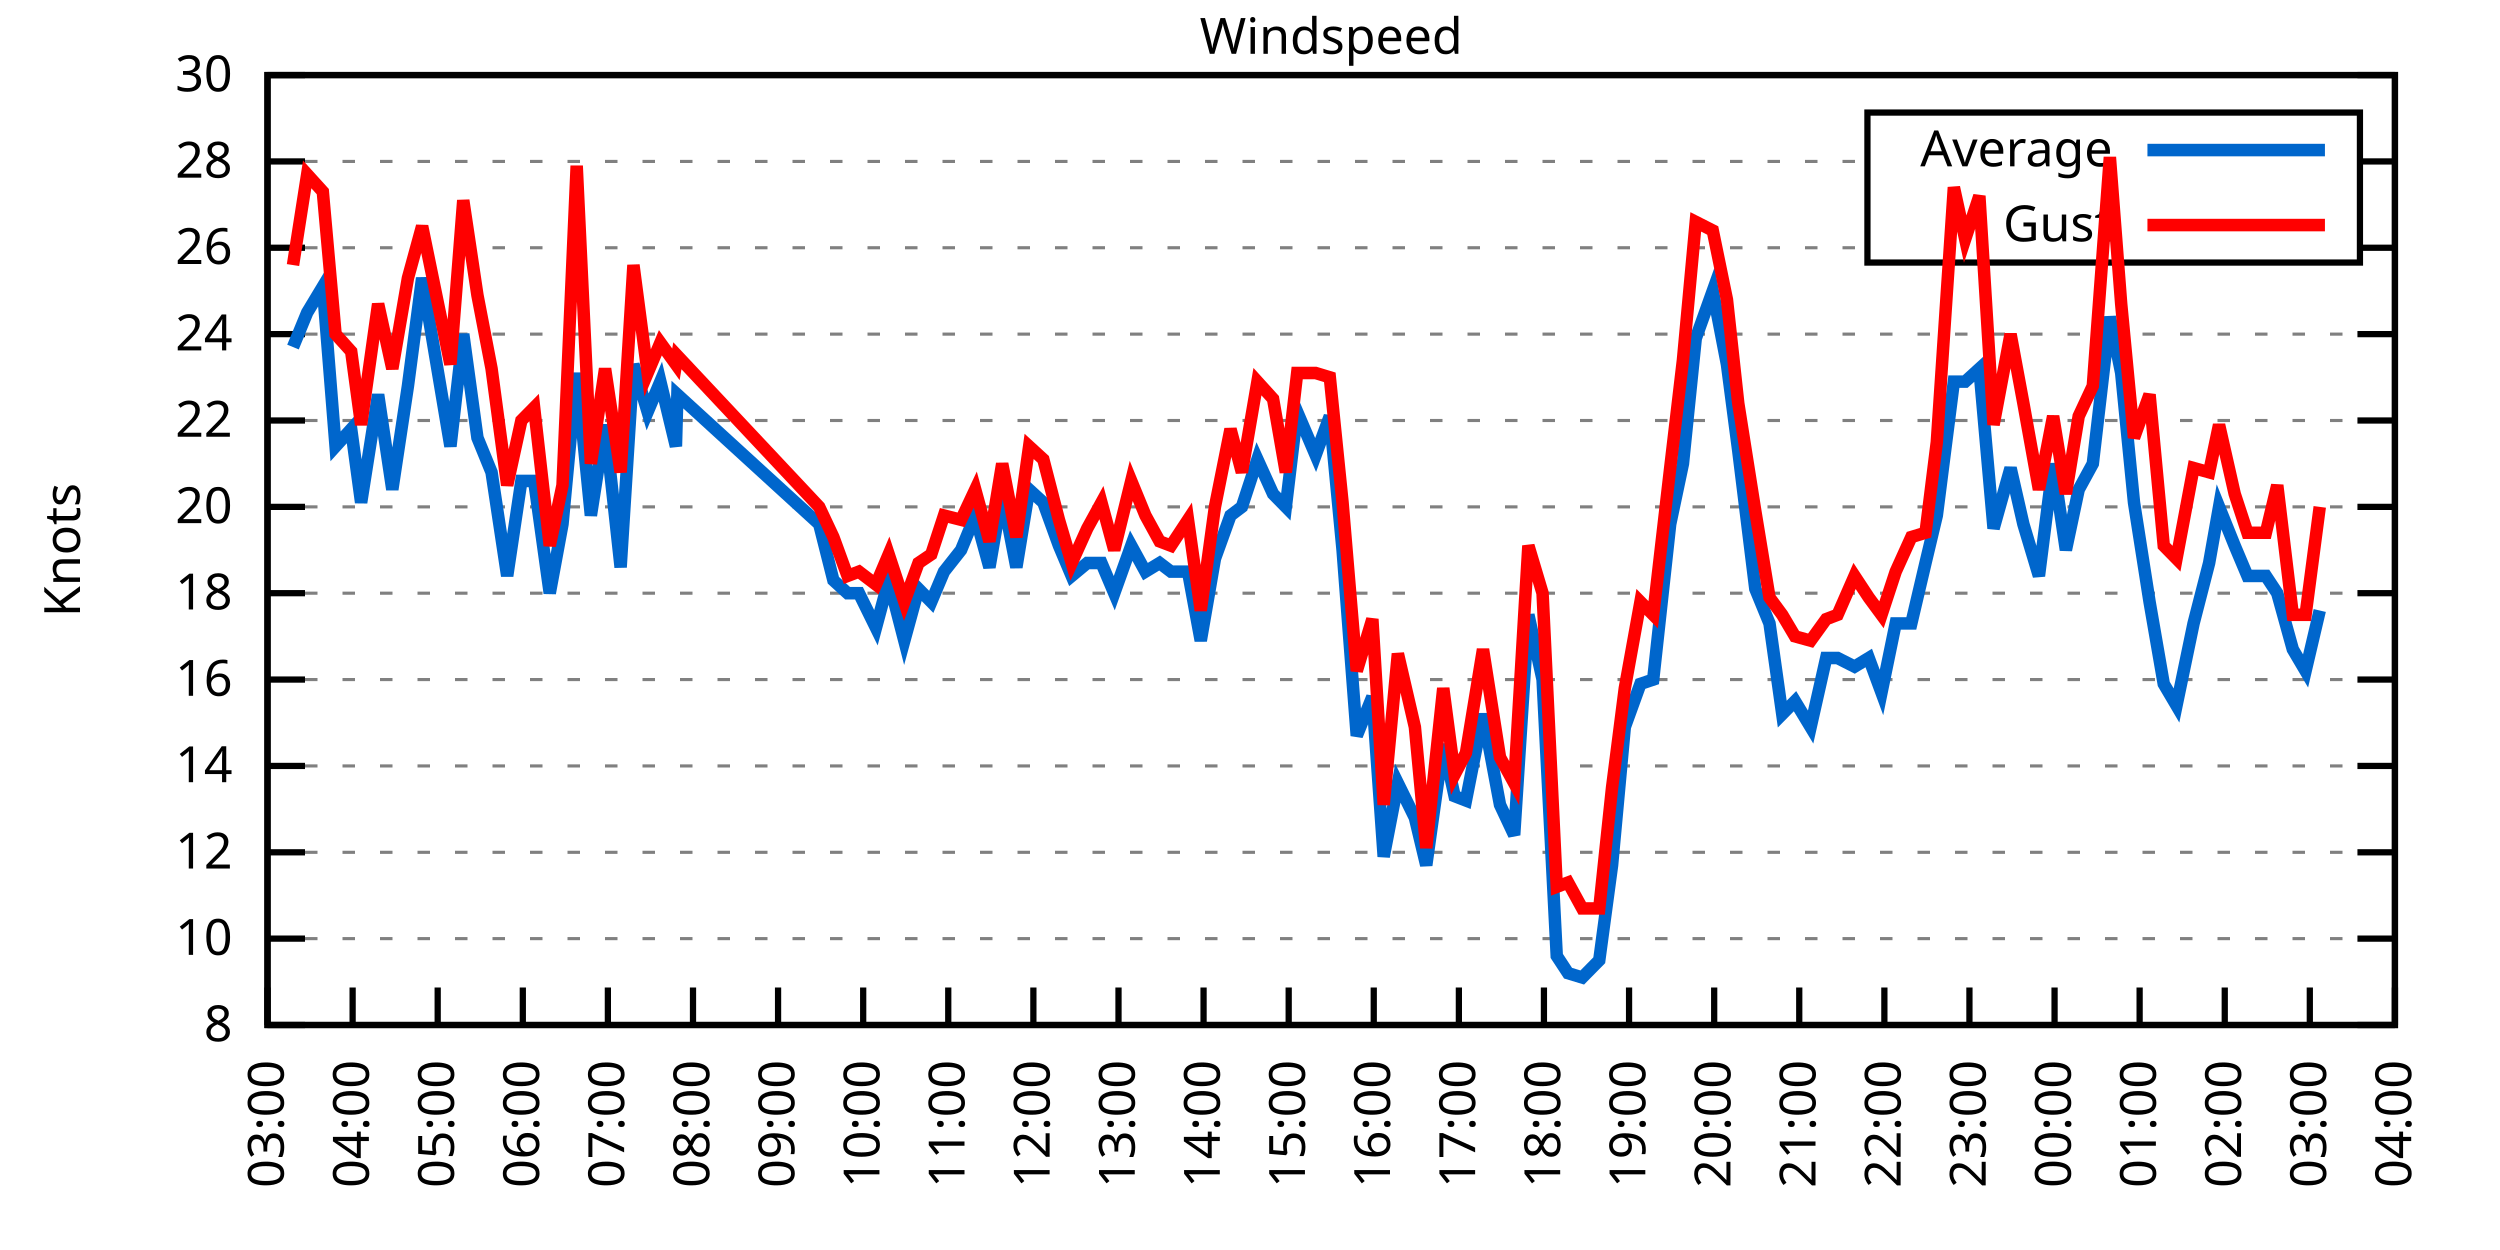
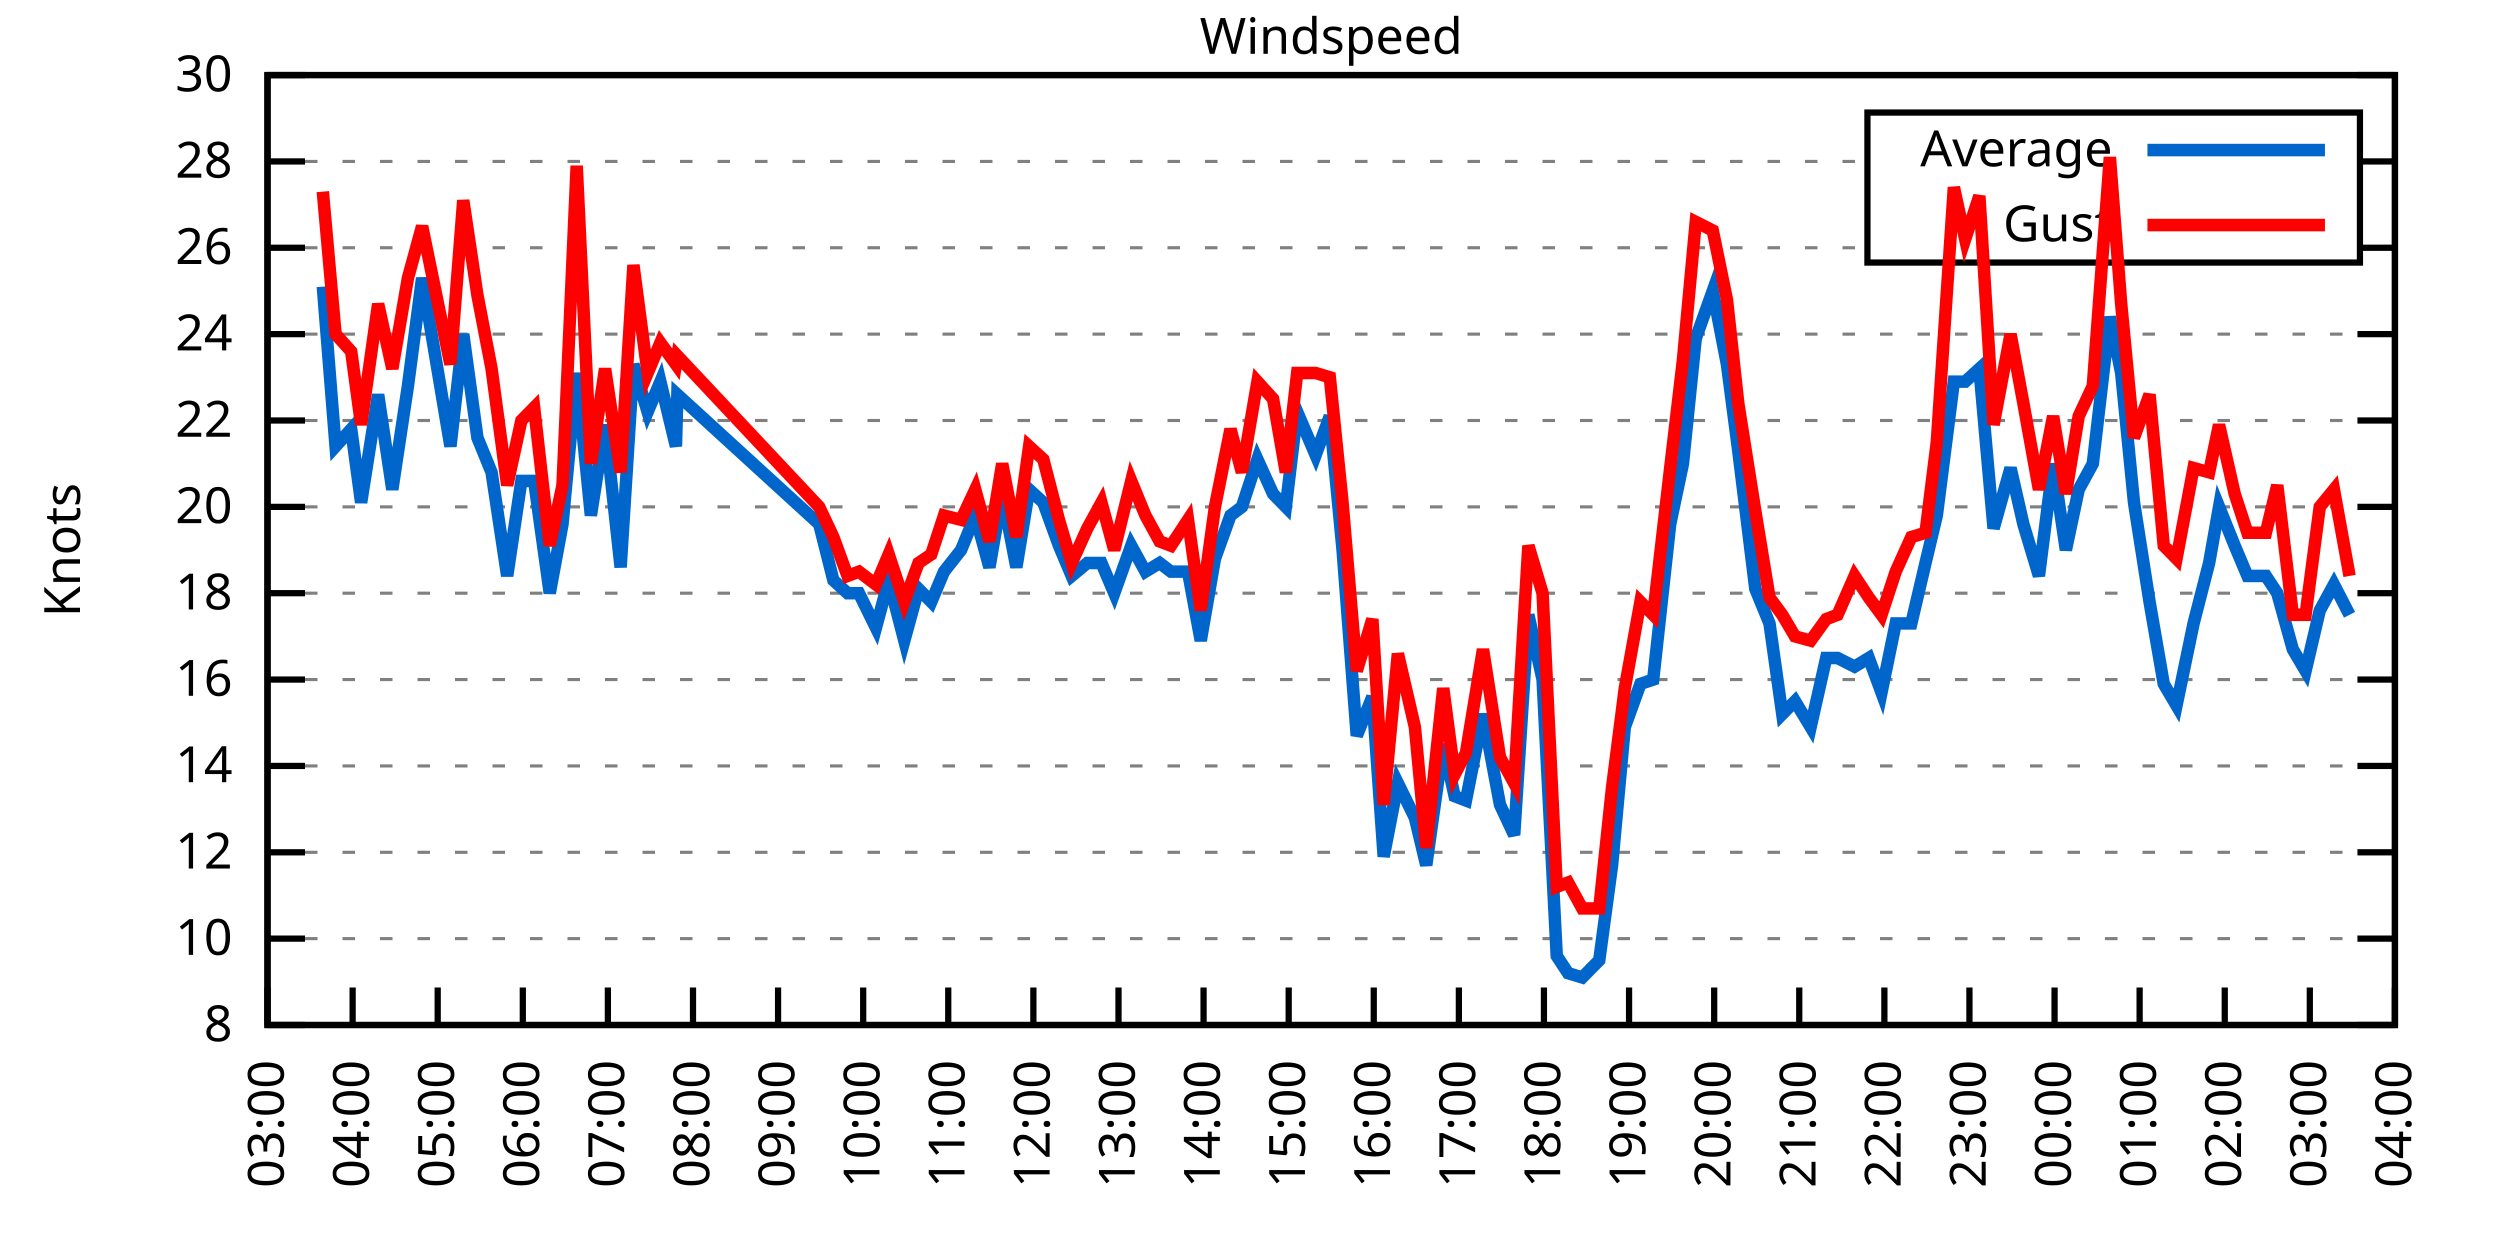
<svg xmlns="http://www.w3.org/2000/svg" xmlns:xlink="http://www.w3.org/1999/xlink" width="400" height="200" viewBox="0 0 400 200">
  <g id="gnuplot_canvas">
    <rect x="0" y="0" width="400" height="200" fill="none" />
    <defs>
      <circle id="gpDot" r="0.5" stroke-width="0.5" stroke="currentColor" />
      <path id="gpPt0" stroke-width="0.333" stroke="currentColor" d="M-1,0 h2 M0,-1 v2" />
      <path id="gpPt1" stroke-width="0.333" stroke="currentColor" d="M-1,-1 L1,1 M1,-1 L-1,1" />
      <path id="gpPt2" stroke-width="0.333" stroke="currentColor" d="M-1,0 L1,0 M0,-1 L0,1 M-1,-1 L1,1 M-1,1 L1,-1" />
      <rect id="gpPt3" stroke-width="0.333" stroke="currentColor" x="-1" y="-1" width="2" height="2" />
      <rect id="gpPt4" stroke-width="0.333" stroke="currentColor" fill="currentColor" x="-1" y="-1" width="2" height="2" />
      <circle id="gpPt5" stroke-width="0.333" stroke="currentColor" cx="0" cy="0" r="1" />
      <use xlink:href="#gpPt5" id="gpPt6" fill="currentColor" stroke="none" />
      <path id="gpPt7" stroke-width="0.333" stroke="currentColor" d="M0,-1.33 L-1.33,0.67 L1.33,0.67 z" />
      <use xlink:href="#gpPt7" id="gpPt8" fill="currentColor" stroke="none" />
      <use xlink:href="#gpPt7" id="gpPt9" stroke="currentColor" transform="rotate(180)" />
      <use xlink:href="#gpPt9" id="gpPt10" fill="currentColor" stroke="none" />
      <use xlink:href="#gpPt3" id="gpPt11" stroke="currentColor" transform="rotate(45)" />
      <use xlink:href="#gpPt11" id="gpPt12" fill="currentColor" stroke="none" />
      <path id="gpPt13" stroke-width="0.333" stroke="currentColor" d="M0,1.330 L1.265,0.411 L0.782,-1.067 L-0.782,-1.076 L-1.265,0.411 z" />
      <use xlink:href="#gpPt13" id="gpPt14" fill="currentColor" stroke="none" />
      <filter id="textbox" filterUnits="objectBoundingBox" x="0" y="0" height="1" width="1">
        <feFlood flood-color="white" flood-opacity="1" result="bgnd" />
        <feComposite in="SourceGraphic" in2="bgnd" operator="atop" />
      </filter>
      <filter id="greybox" filterUnits="objectBoundingBox" x="0" y="0" height="1" width="1">
        <feFlood flood-color="lightgrey" flood-opacity="1" result="grey" />
        <feComposite in="SourceGraphic" in2="grey" operator="atop" />
      </filter>
    </defs>
    <g fill="none" color="white" stroke="currentColor" stroke-width="1.00" stroke-linecap="butt" stroke-linejoin="miter">
</g>
    <g fill="none" color="black" stroke="currentColor" stroke-width="1.00" stroke-linecap="butt" stroke-linejoin="miter">
      <g stroke="none" shape-rendering="crispEdges">
        <polygon fill="rgb(255, 255, 255)" points="42.80,164.00 383.18,164.00 383.18,12.02 42.80,12.02 " />
      </g>
    </g>
    <g fill="none" color="black" stroke="currentColor" stroke-width="1.00" stroke-linecap="butt" stroke-linejoin="miter">
</g>
    <g fill="none" color="black" stroke="black" stroke-width="0.50" stroke-linecap="butt" stroke-linejoin="miter">
</g>
    <g fill="none" color="gray" stroke="currentColor" stroke-width="0.50" stroke-linecap="butt" stroke-linejoin="miter">
      <path stroke="gray" stroke-dasharray="2,4" class="gridline" d="M42.80,164.00 L383.19,164.00  " />
    </g>
    <g fill="none" color="gray" stroke="gray" stroke-width="1.00" stroke-linecap="butt" stroke-linejoin="miter">
</g>
    <g fill="none" color="black" stroke="currentColor" stroke-width="1.00" stroke-linecap="butt" stroke-linejoin="miter">
      <path stroke="black" d="M42.80,164.00 L48.80,164.00 M383.19,164.00 L377.19,164.00  " />
      <g transform="translate(37.20,166.60)" stroke="none" fill="black" font-family="Sans" font-size="8.00" text-anchor="end">
        <text>
          <tspan font-family="Sans"> 8</tspan>
        </text>
      </g>
    </g>
    <g fill="none" color="black" stroke="currentColor" stroke-width="1.00" stroke-linecap="butt" stroke-linejoin="miter">
</g>
    <g fill="none" color="black" stroke="black" stroke-width="0.50" stroke-linecap="butt" stroke-linejoin="miter">
</g>
    <g fill="none" color="gray" stroke="currentColor" stroke-width="0.50" stroke-linecap="butt" stroke-linejoin="miter">
      <path stroke="gray" stroke-dasharray="2,4" class="gridline" d="M42.80,150.18 L383.19,150.18  " />
    </g>
    <g fill="none" color="gray" stroke="gray" stroke-width="1.00" stroke-linecap="butt" stroke-linejoin="miter">
</g>
    <g fill="none" color="black" stroke="currentColor" stroke-width="1.00" stroke-linecap="butt" stroke-linejoin="miter">
      <path stroke="black" d="M42.80,150.18 L48.80,150.18 M383.19,150.18 L377.19,150.18  " />
      <g transform="translate(37.20,152.78)" stroke="none" fill="black" font-family="Sans" font-size="8.00" text-anchor="end">
        <text>
          <tspan font-family="Sans"> 10</tspan>
        </text>
      </g>
    </g>
    <g fill="none" color="black" stroke="currentColor" stroke-width="1.00" stroke-linecap="butt" stroke-linejoin="miter">
</g>
    <g fill="none" color="black" stroke="black" stroke-width="0.50" stroke-linecap="butt" stroke-linejoin="miter">
</g>
    <g fill="none" color="gray" stroke="currentColor" stroke-width="0.50" stroke-linecap="butt" stroke-linejoin="miter">
      <path stroke="gray" stroke-dasharray="2,4" class="gridline" d="M42.80,136.37 L383.19,136.37  " />
    </g>
    <g fill="none" color="gray" stroke="gray" stroke-width="1.00" stroke-linecap="butt" stroke-linejoin="miter">
</g>
    <g fill="none" color="black" stroke="currentColor" stroke-width="1.00" stroke-linecap="butt" stroke-linejoin="miter">
      <path stroke="black" d="M42.80,136.37 L48.80,136.37 M383.19,136.37 L377.19,136.37  " />
      <g transform="translate(37.20,138.97)" stroke="none" fill="black" font-family="Sans" font-size="8.00" text-anchor="end">
        <text>
          <tspan font-family="Sans"> 12</tspan>
        </text>
      </g>
    </g>
    <g fill="none" color="black" stroke="currentColor" stroke-width="1.00" stroke-linecap="butt" stroke-linejoin="miter">
</g>
    <g fill="none" color="black" stroke="black" stroke-width="0.50" stroke-linecap="butt" stroke-linejoin="miter">
</g>
    <g fill="none" color="gray" stroke="currentColor" stroke-width="0.50" stroke-linecap="butt" stroke-linejoin="miter">
      <path stroke="gray" stroke-dasharray="2,4" class="gridline" d="M42.80,122.55 L383.19,122.55  " />
    </g>
    <g fill="none" color="gray" stroke="gray" stroke-width="1.00" stroke-linecap="butt" stroke-linejoin="miter">
</g>
    <g fill="none" color="black" stroke="currentColor" stroke-width="1.00" stroke-linecap="butt" stroke-linejoin="miter">
      <path stroke="black" d="M42.80,122.55 L48.80,122.55 M383.19,122.55 L377.19,122.55  " />
      <g transform="translate(37.20,125.15)" stroke="none" fill="black" font-family="Sans" font-size="8.00" text-anchor="end">
        <text>
          <tspan font-family="Sans"> 14</tspan>
        </text>
      </g>
    </g>
    <g fill="none" color="black" stroke="currentColor" stroke-width="1.00" stroke-linecap="butt" stroke-linejoin="miter">
</g>
    <g fill="none" color="black" stroke="black" stroke-width="0.50" stroke-linecap="butt" stroke-linejoin="miter">
</g>
    <g fill="none" color="gray" stroke="currentColor" stroke-width="0.50" stroke-linecap="butt" stroke-linejoin="miter">
      <path stroke="gray" stroke-dasharray="2,4" class="gridline" d="M42.80,108.73 L383.19,108.73  " />
    </g>
    <g fill="none" color="gray" stroke="gray" stroke-width="1.00" stroke-linecap="butt" stroke-linejoin="miter">
</g>
    <g fill="none" color="black" stroke="currentColor" stroke-width="1.00" stroke-linecap="butt" stroke-linejoin="miter">
      <path stroke="black" d="M42.80,108.73 L48.80,108.73 M383.19,108.73 L377.19,108.73  " />
      <g transform="translate(37.20,111.33)" stroke="none" fill="black" font-family="Sans" font-size="8.00" text-anchor="end">
        <text>
          <tspan font-family="Sans"> 16</tspan>
        </text>
      </g>
    </g>
    <g fill="none" color="black" stroke="currentColor" stroke-width="1.00" stroke-linecap="butt" stroke-linejoin="miter">
</g>
    <g fill="none" color="black" stroke="black" stroke-width="0.50" stroke-linecap="butt" stroke-linejoin="miter">
</g>
    <g fill="none" color="gray" stroke="currentColor" stroke-width="0.50" stroke-linecap="butt" stroke-linejoin="miter">
      <path stroke="gray" stroke-dasharray="2,4" class="gridline" d="M42.80,94.91 L383.19,94.91  " />
    </g>
    <g fill="none" color="gray" stroke="gray" stroke-width="1.00" stroke-linecap="butt" stroke-linejoin="miter">
</g>
    <g fill="none" color="black" stroke="currentColor" stroke-width="1.00" stroke-linecap="butt" stroke-linejoin="miter">
      <path stroke="black" d="M42.80,94.91 L48.80,94.91 M383.19,94.91 L377.19,94.91  " />
      <g transform="translate(37.20,97.51)" stroke="none" fill="black" font-family="Sans" font-size="8.00" text-anchor="end">
        <text>
          <tspan font-family="Sans"> 18</tspan>
        </text>
      </g>
    </g>
    <g fill="none" color="black" stroke="currentColor" stroke-width="1.00" stroke-linecap="butt" stroke-linejoin="miter">
</g>
    <g fill="none" color="black" stroke="black" stroke-width="0.50" stroke-linecap="butt" stroke-linejoin="miter">
</g>
    <g fill="none" color="gray" stroke="currentColor" stroke-width="0.50" stroke-linecap="butt" stroke-linejoin="miter">
      <path stroke="gray" stroke-dasharray="2,4" class="gridline" d="M42.80,81.10 L383.19,81.10  " />
    </g>
    <g fill="none" color="gray" stroke="gray" stroke-width="1.00" stroke-linecap="butt" stroke-linejoin="miter">
</g>
    <g fill="none" color="black" stroke="currentColor" stroke-width="1.00" stroke-linecap="butt" stroke-linejoin="miter">
      <path stroke="black" d="M42.80,81.10 L48.80,81.10 M383.19,81.10 L377.19,81.10  " />
      <g transform="translate(37.20,83.70)" stroke="none" fill="black" font-family="Sans" font-size="8.00" text-anchor="end">
        <text>
          <tspan font-family="Sans"> 20</tspan>
        </text>
      </g>
    </g>
    <g fill="none" color="black" stroke="currentColor" stroke-width="1.00" stroke-linecap="butt" stroke-linejoin="miter">
</g>
    <g fill="none" color="black" stroke="black" stroke-width="0.50" stroke-linecap="butt" stroke-linejoin="miter">
</g>
    <g fill="none" color="gray" stroke="currentColor" stroke-width="0.50" stroke-linecap="butt" stroke-linejoin="miter">
      <path stroke="gray" stroke-dasharray="2,4" class="gridline" d="M42.80,67.28 L383.19,67.28  " />
    </g>
    <g fill="none" color="gray" stroke="gray" stroke-width="1.00" stroke-linecap="butt" stroke-linejoin="miter">
</g>
    <g fill="none" color="black" stroke="currentColor" stroke-width="1.00" stroke-linecap="butt" stroke-linejoin="miter">
      <path stroke="black" d="M42.80,67.28 L48.80,67.28 M383.19,67.28 L377.19,67.28  " />
      <g transform="translate(37.20,69.88)" stroke="none" fill="black" font-family="Sans" font-size="8.00" text-anchor="end">
        <text>
          <tspan font-family="Sans"> 22</tspan>
        </text>
      </g>
    </g>
    <g fill="none" color="black" stroke="currentColor" stroke-width="1.00" stroke-linecap="butt" stroke-linejoin="miter">
</g>
    <g fill="none" color="black" stroke="black" stroke-width="0.50" stroke-linecap="butt" stroke-linejoin="miter">
</g>
    <g fill="none" color="gray" stroke="currentColor" stroke-width="0.50" stroke-linecap="butt" stroke-linejoin="miter">
      <path stroke="gray" stroke-dasharray="2,4" class="gridline" d="M42.80,53.46 L383.19,53.46  " />
    </g>
    <g fill="none" color="gray" stroke="gray" stroke-width="1.00" stroke-linecap="butt" stroke-linejoin="miter">
</g>
    <g fill="none" color="black" stroke="currentColor" stroke-width="1.00" stroke-linecap="butt" stroke-linejoin="miter">
      <path stroke="black" d="M42.80,53.46 L48.80,53.46 M383.19,53.46 L377.19,53.46  " />
      <g transform="translate(37.20,56.06)" stroke="none" fill="black" font-family="Sans" font-size="8.00" text-anchor="end">
        <text>
          <tspan font-family="Sans"> 24</tspan>
        </text>
      </g>
    </g>
    <g fill="none" color="black" stroke="currentColor" stroke-width="1.00" stroke-linecap="butt" stroke-linejoin="miter">
</g>
    <g fill="none" color="black" stroke="black" stroke-width="0.50" stroke-linecap="butt" stroke-linejoin="miter">
</g>
    <g fill="none" color="gray" stroke="currentColor" stroke-width="0.50" stroke-linecap="butt" stroke-linejoin="miter">
      <path stroke="gray" stroke-dasharray="2,4" class="gridline" d="M42.80,39.64 L298.79,39.64 M377.59,39.64 L383.19,39.64  " />
    </g>
    <g fill="none" color="gray" stroke="gray" stroke-width="1.00" stroke-linecap="butt" stroke-linejoin="miter">
</g>
    <g fill="none" color="black" stroke="currentColor" stroke-width="1.00" stroke-linecap="butt" stroke-linejoin="miter">
      <path stroke="black" d="M42.80,39.64 L48.80,39.64 M383.19,39.64 L377.19,39.64  " />
      <g transform="translate(37.20,42.24)" stroke="none" fill="black" font-family="Sans" font-size="8.00" text-anchor="end">
        <text>
          <tspan font-family="Sans"> 26</tspan>
        </text>
      </g>
    </g>
    <g fill="none" color="black" stroke="currentColor" stroke-width="1.00" stroke-linecap="butt" stroke-linejoin="miter">
</g>
    <g fill="none" color="black" stroke="black" stroke-width="0.50" stroke-linecap="butt" stroke-linejoin="miter">
</g>
    <g fill="none" color="gray" stroke="currentColor" stroke-width="0.50" stroke-linecap="butt" stroke-linejoin="miter">
      <path stroke="gray" stroke-dasharray="2,4" class="gridline" d="M42.80,25.83 L298.79,25.83 M377.59,25.83 L383.19,25.83  " />
    </g>
    <g fill="none" color="gray" stroke="gray" stroke-width="1.00" stroke-linecap="butt" stroke-linejoin="miter">
</g>
    <g fill="none" color="black" stroke="currentColor" stroke-width="1.00" stroke-linecap="butt" stroke-linejoin="miter">
      <path stroke="black" d="M42.80,25.83 L48.80,25.83 M383.19,25.83 L377.19,25.83  " />
      <g transform="translate(37.20,28.43)" stroke="none" fill="black" font-family="Sans" font-size="8.00" text-anchor="end">
        <text>
          <tspan font-family="Sans"> 28</tspan>
        </text>
      </g>
    </g>
    <g fill="none" color="black" stroke="currentColor" stroke-width="1.00" stroke-linecap="butt" stroke-linejoin="miter">
</g>
    <g fill="none" color="black" stroke="black" stroke-width="0.50" stroke-linecap="butt" stroke-linejoin="miter">
</g>
    <g fill="none" color="gray" stroke="currentColor" stroke-width="0.50" stroke-linecap="butt" stroke-linejoin="miter">
      <path stroke="gray" stroke-dasharray="2,4" class="gridline" d="M42.80,12.01 L383.19,12.01  " />
    </g>
    <g fill="none" color="gray" stroke="gray" stroke-width="1.00" stroke-linecap="butt" stroke-linejoin="miter">
</g>
    <g fill="none" color="black" stroke="currentColor" stroke-width="1.00" stroke-linecap="butt" stroke-linejoin="miter">
      <path stroke="black" d="M42.80,12.01 L48.80,12.01 M383.19,12.01 L377.19,12.01  " />
      <g transform="translate(37.20,14.61)" stroke="none" fill="black" font-family="Sans" font-size="8.00" text-anchor="end">
        <text>
          <tspan font-family="Sans"> 30</tspan>
        </text>
      </g>
    </g>
    <g fill="none" color="black" stroke="currentColor" stroke-width="1.00" stroke-linecap="butt" stroke-linejoin="miter">
      <path stroke="black" d="M42.80,164.00 L42.80,158.00  " />
      <g transform="translate(45.40,169.60) rotate(270.00)" stroke="none" fill="black" font-family="Sans" font-size="8.00" text-anchor="end">
        <text>
          <tspan font-family="Sans">03:00</tspan>
        </text>
      </g>
    </g>
    <g fill="none" color="black" stroke="currentColor" stroke-width="1.00" stroke-linecap="butt" stroke-linejoin="miter">
      <path stroke="black" d="M56.42,164.00 L56.42,158.00  " />
      <g transform="translate(59.02,169.60) rotate(270.00)" stroke="none" fill="black" font-family="Sans" font-size="8.00" text-anchor="end">
        <text>
          <tspan font-family="Sans">04:00</tspan>
        </text>
      </g>
    </g>
    <g fill="none" color="black" stroke="currentColor" stroke-width="1.00" stroke-linecap="butt" stroke-linejoin="miter">
      <path stroke="black" d="M70.03,164.00 L70.03,158.00  " />
      <g transform="translate(72.63,169.60) rotate(270.00)" stroke="none" fill="black" font-family="Sans" font-size="8.00" text-anchor="end">
        <text>
          <tspan font-family="Sans">05:00</tspan>
        </text>
      </g>
    </g>
    <g fill="none" color="black" stroke="currentColor" stroke-width="1.00" stroke-linecap="butt" stroke-linejoin="miter">
      <path stroke="black" d="M83.65,164.00 L83.65,158.00  " />
      <g transform="translate(86.25,169.60) rotate(270.00)" stroke="none" fill="black" font-family="Sans" font-size="8.00" text-anchor="end">
        <text>
          <tspan font-family="Sans">06:00</tspan>
        </text>
      </g>
    </g>
    <g fill="none" color="black" stroke="currentColor" stroke-width="1.00" stroke-linecap="butt" stroke-linejoin="miter">
      <path stroke="black" d="M97.26,164.00 L97.26,158.00  " />
      <g transform="translate(99.86,169.60) rotate(270.00)" stroke="none" fill="black" font-family="Sans" font-size="8.00" text-anchor="end">
        <text>
          <tspan font-family="Sans">07:00</tspan>
        </text>
      </g>
    </g>
    <g fill="none" color="black" stroke="currentColor" stroke-width="1.00" stroke-linecap="butt" stroke-linejoin="miter">
      <path stroke="black" d="M110.88,164.00 L110.88,158.00  " />
      <g transform="translate(113.48,169.60) rotate(270.00)" stroke="none" fill="black" font-family="Sans" font-size="8.00" text-anchor="end">
        <text>
          <tspan font-family="Sans">08:00</tspan>
        </text>
      </g>
    </g>
    <g fill="none" color="black" stroke="currentColor" stroke-width="1.00" stroke-linecap="butt" stroke-linejoin="miter">
      <path stroke="black" d="M124.49,164.00 L124.49,158.00  " />
      <g transform="translate(127.09,169.60) rotate(270.00)" stroke="none" fill="black" font-family="Sans" font-size="8.00" text-anchor="end">
        <text>
          <tspan font-family="Sans">09:00</tspan>
        </text>
      </g>
    </g>
    <g fill="none" color="black" stroke="currentColor" stroke-width="1.00" stroke-linecap="butt" stroke-linejoin="miter">
      <path stroke="black" d="M138.11,164.00 L138.11,158.00  " />
      <g transform="translate(140.71,169.60) rotate(270.00)" stroke="none" fill="black" font-family="Sans" font-size="8.00" text-anchor="end">
        <text>
          <tspan font-family="Sans">10:00</tspan>
        </text>
      </g>
    </g>
    <g fill="none" color="black" stroke="currentColor" stroke-width="1.00" stroke-linecap="butt" stroke-linejoin="miter">
      <path stroke="black" d="M151.72,164.00 L151.72,158.00  " />
      <g transform="translate(154.32,169.60) rotate(270.00)" stroke="none" fill="black" font-family="Sans" font-size="8.00" text-anchor="end">
        <text>
          <tspan font-family="Sans">11:00</tspan>
        </text>
      </g>
    </g>
    <g fill="none" color="black" stroke="currentColor" stroke-width="1.00" stroke-linecap="butt" stroke-linejoin="miter">
      <path stroke="black" d="M165.34,164.00 L165.34,158.00  " />
      <g transform="translate(167.94,169.60) rotate(270.00)" stroke="none" fill="black" font-family="Sans" font-size="8.00" text-anchor="end">
        <text>
          <tspan font-family="Sans">12:00</tspan>
        </text>
      </g>
    </g>
    <g fill="none" color="black" stroke="currentColor" stroke-width="1.00" stroke-linecap="butt" stroke-linejoin="miter">
      <path stroke="black" d="M178.96,164.00 L178.96,158.00  " />
      <g transform="translate(181.56,169.60) rotate(270.00)" stroke="none" fill="black" font-family="Sans" font-size="8.00" text-anchor="end">
        <text>
          <tspan font-family="Sans">13:00</tspan>
        </text>
      </g>
    </g>
    <g fill="none" color="black" stroke="currentColor" stroke-width="1.00" stroke-linecap="butt" stroke-linejoin="miter">
      <path stroke="black" d="M192.57,164.00 L192.57,158.00  " />
      <g transform="translate(195.17,169.60) rotate(270.00)" stroke="none" fill="black" font-family="Sans" font-size="8.00" text-anchor="end">
        <text>
          <tspan font-family="Sans">14:00</tspan>
        </text>
      </g>
    </g>
    <g fill="none" color="black" stroke="currentColor" stroke-width="1.00" stroke-linecap="butt" stroke-linejoin="miter">
      <path stroke="black" d="M206.19,164.00 L206.19,158.00  " />
      <g transform="translate(208.79,169.60) rotate(270.00)" stroke="none" fill="black" font-family="Sans" font-size="8.00" text-anchor="end">
        <text>
          <tspan font-family="Sans">15:00</tspan>
        </text>
      </g>
    </g>
    <g fill="none" color="black" stroke="currentColor" stroke-width="1.00" stroke-linecap="butt" stroke-linejoin="miter">
      <path stroke="black" d="M219.80,164.00 L219.80,158.00  " />
      <g transform="translate(222.40,169.60) rotate(270.00)" stroke="none" fill="black" font-family="Sans" font-size="8.00" text-anchor="end">
        <text>
          <tspan font-family="Sans">16:00</tspan>
        </text>
      </g>
    </g>
    <g fill="none" color="black" stroke="currentColor" stroke-width="1.00" stroke-linecap="butt" stroke-linejoin="miter">
      <path stroke="black" d="M233.42,164.00 L233.42,158.00  " />
      <g transform="translate(236.02,169.60) rotate(270.00)" stroke="none" fill="black" font-family="Sans" font-size="8.00" text-anchor="end">
        <text>
          <tspan font-family="Sans">17:00</tspan>
        </text>
      </g>
    </g>
    <g fill="none" color="black" stroke="currentColor" stroke-width="1.00" stroke-linecap="butt" stroke-linejoin="miter">
      <path stroke="black" d="M247.03,164.00 L247.03,158.00  " />
      <g transform="translate(249.63,169.60) rotate(270.00)" stroke="none" fill="black" font-family="Sans" font-size="8.00" text-anchor="end">
        <text>
          <tspan font-family="Sans">18:00</tspan>
        </text>
      </g>
    </g>
    <g fill="none" color="black" stroke="currentColor" stroke-width="1.00" stroke-linecap="butt" stroke-linejoin="miter">
      <path stroke="black" d="M260.65,164.00 L260.65,158.00  " />
      <g transform="translate(263.25,169.60) rotate(270.00)" stroke="none" fill="black" font-family="Sans" font-size="8.00" text-anchor="end">
        <text>
          <tspan font-family="Sans">19:00</tspan>
        </text>
      </g>
    </g>
    <g fill="none" color="black" stroke="currentColor" stroke-width="1.00" stroke-linecap="butt" stroke-linejoin="miter">
      <path stroke="black" d="M274.27,164.00 L274.27,158.00  " />
      <g transform="translate(276.87,169.60) rotate(270.00)" stroke="none" fill="black" font-family="Sans" font-size="8.00" text-anchor="end">
        <text>
          <tspan font-family="Sans">20:00</tspan>
        </text>
      </g>
    </g>
    <g fill="none" color="black" stroke="currentColor" stroke-width="1.00" stroke-linecap="butt" stroke-linejoin="miter">
      <path stroke="black" d="M287.88,164.00 L287.88,158.00  " />
      <g transform="translate(290.48,169.60) rotate(270.00)" stroke="none" fill="black" font-family="Sans" font-size="8.00" text-anchor="end">
        <text>
          <tspan font-family="Sans">21:00</tspan>
        </text>
      </g>
    </g>
    <g fill="none" color="black" stroke="currentColor" stroke-width="1.00" stroke-linecap="butt" stroke-linejoin="miter">
      <path stroke="black" d="M301.50,164.00 L301.50,158.00  " />
      <g transform="translate(304.10,169.60) rotate(270.00)" stroke="none" fill="black" font-family="Sans" font-size="8.00" text-anchor="end">
        <text>
          <tspan font-family="Sans">22:00</tspan>
        </text>
      </g>
    </g>
    <g fill="none" color="black" stroke="currentColor" stroke-width="1.00" stroke-linecap="butt" stroke-linejoin="miter">
      <path stroke="black" d="M315.11,164.00 L315.11,158.00  " />
      <g transform="translate(317.71,169.60) rotate(270.00)" stroke="none" fill="black" font-family="Sans" font-size="8.00" text-anchor="end">
        <text>
          <tspan font-family="Sans">23:00</tspan>
        </text>
      </g>
    </g>
    <g fill="none" color="black" stroke="currentColor" stroke-width="1.00" stroke-linecap="butt" stroke-linejoin="miter">
      <path stroke="black" d="M328.73,164.00 L328.73,158.00  " />
      <g transform="translate(331.33,169.60) rotate(270.00)" stroke="none" fill="black" font-family="Sans" font-size="8.00" text-anchor="end">
        <text>
          <tspan font-family="Sans">00:00</tspan>
        </text>
      </g>
    </g>
    <g fill="none" color="black" stroke="currentColor" stroke-width="1.00" stroke-linecap="butt" stroke-linejoin="miter">
      <path stroke="black" d="M342.34,164.00 L342.34,158.00  " />
      <g transform="translate(344.94,169.60) rotate(270.00)" stroke="none" fill="black" font-family="Sans" font-size="8.00" text-anchor="end">
        <text>
          <tspan font-family="Sans">01:00</tspan>
        </text>
      </g>
    </g>
    <g fill="none" color="black" stroke="currentColor" stroke-width="1.00" stroke-linecap="butt" stroke-linejoin="miter">
      <path stroke="black" d="M355.96,164.00 L355.96,158.00  " />
      <g transform="translate(358.56,169.60) rotate(270.00)" stroke="none" fill="black" font-family="Sans" font-size="8.00" text-anchor="end">
        <text>
          <tspan font-family="Sans">02:00</tspan>
        </text>
      </g>
    </g>
    <g fill="none" color="black" stroke="currentColor" stroke-width="1.00" stroke-linecap="butt" stroke-linejoin="miter">
      <path stroke="black" d="M369.57,164.00 L369.57,158.00  " />
      <g transform="translate(372.17,169.60) rotate(270.00)" stroke="none" fill="black" font-family="Sans" font-size="8.00" text-anchor="end">
        <text>
          <tspan font-family="Sans">03:00</tspan>
        </text>
      </g>
    </g>
    <g fill="none" color="black" stroke="currentColor" stroke-width="1.00" stroke-linecap="butt" stroke-linejoin="miter">
      <path stroke="black" d="M383.19,164.00 L383.19,158.00  " />
      <g transform="translate(385.79,169.60) rotate(270.00)" stroke="none" fill="black" font-family="Sans" font-size="8.00" text-anchor="end">
        <text>
          <tspan font-family="Sans">04:00</tspan>
        </text>
      </g>
    </g>
    <g fill="none" color="black" stroke="currentColor" stroke-width="1.00" stroke-linecap="butt" stroke-linejoin="miter">
</g>
    <g fill="none" color="black" stroke="currentColor" stroke-width="1.00" stroke-linecap="butt" stroke-linejoin="miter">
      <path stroke="black" d="M42.80,12.01 L42.80,164.00 L383.19,164.00 L383.19,12.01 L42.80,12.01 Z  " />
    </g>
    <g fill="none" color="black" stroke="currentColor" stroke-width="1.00" stroke-linecap="butt" stroke-linejoin="miter">
</g>
    <g fill="none" color="black" stroke="currentColor" stroke-width="1.00" stroke-linecap="butt" stroke-linejoin="miter">
      <path stroke="black" d="M298.79,42.01 L298.79,18.01 L377.59,18.01 L377.59,42.01 L298.79,42.01 Z  " />
    </g>
    <g id="Windspeed_plot_1">
      <g fill="none" color="white" stroke="black" stroke-width="2.00" stroke-linecap="butt" stroke-linejoin="miter">
</g>
      <g fill="none" color="black" stroke="currentColor" stroke-width="2.00" stroke-linecap="butt" stroke-linejoin="miter">
        <g transform="translate(337.99,26.61)" stroke="none" fill="black" font-family="Sans" font-size="8.00" text-anchor="end">
          <text>
            <tspan font-family="Sans">Average</tspan>
          </text>
        </g>
      </g>
      <g fill="none" color="black" stroke="currentColor" stroke-width="2.00" stroke-linecap="butt" stroke-linejoin="miter">
-         <path stroke="rgb(  0, 102, 204)" d="M343.59,24.01 L371.99,24.01 M46.88,55.53 L49.15,50.01 L51.65,45.86 L53.69,71.42 L56.19,68.66 L57.78,80.41   L60.50,63.13 L62.77,78.33 L65.27,61.75 L67.54,44.48 L72.07,71.42 L74.12,53.46 L76.39,70.04 L78.65,75.57   L81.15,92.15 L83.42,76.95 L85.46,76.95 L87.96,94.91 L90.00,83.86 L92.27,59.68 L94.54,82.48 L96.81,67.97   L99.30,90.77 L101.35,58.30 L103.62,65.90 L105.66,61.06 L108.15,71.42 L108.38,63.13 L131.07,83.86 L133.34,92.84   L135.61,94.91 L137.43,94.91 L140.15,100.44 L142.19,92.84 L144.69,102.51 L146.96,94.22 L149.00,96.30 L151.04,91.46   L153.77,88.00 L156.04,82.48 L158.31,90.77 L160.35,79.02 L162.62,90.77 L164.66,78.33 L166.93,80.41 L169.43,87.31   L171.47,92.15 L173.96,90.08 L176.23,90.08 L178.28,94.91 L181.00,87.31 L183.27,91.46 L185.54,90.08 L187.35,91.46   L190.08,91.46 L192.12,102.51 L194.39,89.39 L196.88,82.48 L198.70,81.10 L201.19,73.50 L203.69,79.02 L205.73,81.10   L207.55,65.90 L210.50,72.81 L212.77,66.59 L214.81,88.00 L217.08,117.71 L219.58,111.49 L221.39,137.06 L223.66,125.31   L226.38,130.84 L228.20,138.44 L230.92,119.09 L232.74,127.38 L234.55,128.08 L237.28,114.26 L240.00,128.77 L242.27,133.60   L244.54,98.37 L246.81,108.73 L249.08,152.95 L250.89,155.71 L253.16,156.40 L255.88,153.64 L257.93,138.44 L259.97,116.33   L262.47,109.42 L264.51,108.73 L267.23,83.86 L269.27,74.19 L271.32,54.15 L274.04,46.55 L276.31,58.30 L278.12,72.12   L280.85,94.22 L283.12,99.75 L285.16,114.26 L287.20,112.19 L289.70,116.33 L292.19,105.28 L294.01,105.28 L296.73,106.66   L299.00,105.28 L301.04,110.80 L303.31,99.75 L305.81,99.75 L308.08,90.08 L309.89,82.48 L312.62,61.06 L314.43,61.06   L316.70,58.99 L318.97,84.55 L321.69,74.88 L323.74,83.86 L326.23,92.15 L328.50,74.19 L330.54,88.00 L332.59,78.33   L334.85,74.19 L337.58,50.70 L339.39,59.68 L341.44,80.41 L343.93,96.30 L346.20,109.42 L348.24,112.88 L350.97,99.75   L353.46,90.08 L355.05,81.10 L357.55,87.31 L359.59,92.15 L362.54,92.15 L364.36,94.91 L366.85,103.89 L368.89,107.35   L371.16,97.68  " />
+         <path stroke="rgb(  0, 102, 204)" d="M343.59,24.01 L371.99,24.01 M51.65,45.86 L53.69,71.42 L56.19,68.66 L57.78,80.41 L60.50,63.13 L62.77,78.33   L65.27,61.75 L67.54,44.48 L72.07,71.42 L74.12,53.46 L76.39,70.04 L78.65,75.57 L81.15,92.15 L83.42,76.95   L85.46,76.95 L87.96,94.91 L90.00,83.86 L92.27,59.68 L94.54,82.48 L96.81,67.97 L99.30,90.77 L101.35,58.30   L103.62,65.90 L105.66,61.06 L108.15,71.42 L108.38,63.13 L131.07,83.86 L133.34,92.84 L135.61,94.91 L137.43,94.91   L140.15,100.44 L142.19,92.84 L144.69,102.51 L146.96,94.22 L149.00,96.30 L151.04,91.46 L153.77,88.00 L156.04,82.48   L158.31,90.77 L160.35,79.02 L162.62,90.77 L164.66,78.33 L166.93,80.41 L169.43,87.31 L171.47,92.15 L173.96,90.08   L176.23,90.08 L178.28,94.91 L181.00,87.31 L183.27,91.46 L185.54,90.08 L187.35,91.46 L190.08,91.46 L192.12,102.51   L194.39,89.39 L196.88,82.48 L198.70,81.10 L201.19,73.50 L203.69,79.02 L205.73,81.10 L207.55,65.90 L210.50,72.81   L212.77,66.59 L214.81,88.00 L217.08,117.71 L219.58,111.49 L221.39,137.06 L223.66,125.31 L226.38,130.84 L228.20,138.44   L230.92,119.09 L232.74,127.38 L234.55,128.08 L237.28,114.26 L240.00,128.77 L242.27,133.60 L244.54,98.37 L246.81,108.73   L249.08,152.95 L250.89,155.71 L253.16,156.40 L255.88,153.64 L257.93,138.44 L259.97,116.33 L262.47,109.42 L264.51,108.73   L267.23,83.86 L269.27,74.19 L271.32,54.15 L274.04,46.55 L276.31,58.30 L278.12,72.12 L280.85,94.22 L283.12,99.75   L285.16,114.26 L287.20,112.19 L289.70,116.33 L292.19,105.28 L294.01,105.28 L296.73,106.66 L299.00,105.28 L301.04,110.80   L303.31,99.75 L305.81,99.75 L308.08,90.08 L309.89,82.48 L312.62,61.06 L314.43,61.06 L316.70,58.99 L318.97,84.55   L321.69,74.88 L323.74,83.86 L326.23,92.15 L328.50,74.19 L330.54,88.00 L332.59,78.33 L334.85,74.19 L337.58,50.70   L339.39,59.68 L341.44,80.41 L343.93,96.30 L346.20,109.42 L348.24,112.88 L350.97,99.75 L353.46,90.08 L355.05,81.10   L357.55,87.31 L359.59,92.15 L362.54,92.15 L364.36,94.91 L366.85,103.89 L368.89,107.35 L371.16,97.68 L373.43,93.53   L375.93,98.37  " />
      </g>
    </g>
    <g id="Windspeed_plot_2">
      <g fill="none" color="black" stroke="currentColor" stroke-width="2.00" stroke-linecap="butt" stroke-linejoin="miter">
        <g transform="translate(337.99,38.61)" stroke="none" fill="black" font-family="Sans" font-size="8.00" text-anchor="end">
          <text>
            <tspan font-family="Sans">Gust</tspan>
          </text>
        </g>
      </g>
      <g fill="none" color="black" stroke="currentColor" stroke-width="2.00" stroke-linecap="butt" stroke-linejoin="miter">
-         <path stroke="rgb(255,   0,   0)" d="M343.59,36.01 L371.99,36.01 M46.88,42.41 L49.15,27.90 L51.65,30.66 L53.69,53.46 L56.19,56.23 L57.78,67.97   L60.50,48.63 L62.77,58.99 L65.27,44.48 L67.54,36.19 L72.07,58.30 L74.12,32.05 L76.39,47.24 L78.65,58.99   L81.15,77.64 L83.42,67.28 L85.46,65.21 L87.96,87.31 L90.00,77.64 L92.27,26.52 L94.54,74.19 L96.81,58.99   L99.30,75.57 L101.35,42.41 L103.62,59.68 L105.66,54.84 L108.15,58.30 L108.38,56.92 L131.07,81.10 L133.34,85.93   L135.61,92.15 L137.43,91.46 L140.15,93.53 L142.19,88.70 L144.69,96.30 L146.96,90.08 L149.00,88.70 L151.04,82.48   L153.77,83.17 L156.04,78.33 L158.31,86.62 L160.35,74.19 L162.62,85.93 L164.66,71.42 L166.93,73.50 L169.43,83.17   L171.47,90.08 L173.96,84.55 L176.23,80.41 L178.28,88.00 L181.00,76.95 L183.27,82.48 L185.54,86.62 L187.35,87.31   L190.08,83.17 L192.12,97.68 L194.39,81.10 L196.88,68.66 L198.70,75.57 L201.19,61.06 L203.69,63.82 L205.73,75.57   L207.55,59.68 L210.50,59.68 L212.77,60.37 L214.81,80.41 L217.08,107.35 L219.58,99.06 L221.39,128.77 L223.66,104.59   L226.38,116.33 L228.20,135.67 L230.92,110.11 L232.74,123.93 L234.55,120.48 L237.28,103.89 L240.00,121.17 L242.27,125.31   L244.54,87.31 L246.81,94.91 L249.08,141.89 L250.89,141.20 L253.16,145.35 L255.88,145.35 L257.93,126.00 L259.97,110.11   L262.47,96.30 L264.51,98.37 L267.23,74.88 L269.27,57.61 L271.32,35.50 L274.04,36.88 L276.31,47.93 L278.12,64.52   L280.85,81.79 L283.12,95.60 L285.16,98.37 L287.20,101.82 L289.70,102.51 L292.19,99.06 L294.01,98.37 L296.73,92.15   L299.00,95.60 L301.04,98.37 L303.31,91.46 L305.81,85.93 L308.08,85.24 L309.89,70.73 L312.62,29.97 L314.43,38.26   L316.70,31.35 L318.97,67.97 L321.69,53.46 L323.74,64.52 L326.23,78.33 L328.50,66.59 L330.54,79.02 L332.59,66.59   L334.85,61.75 L337.58,25.14 L339.39,48.63 L341.44,70.04 L343.93,63.13 L346.20,87.31 L348.24,89.39 L350.97,74.88   L353.46,75.57 L355.05,67.97 L357.55,79.02 L359.59,85.24 L362.54,85.24 L364.36,77.64 L366.85,98.37 L368.89,98.37   L371.16,81.10  " />
+         <path stroke="rgb(255,   0,   0)" d="M343.59,36.01 L371.99,36.01 M51.65,30.66 L53.69,53.46 L56.19,56.23 L57.78,67.97 L60.50,48.63 L62.77,58.99   L65.27,44.48 L67.54,36.19 L72.07,58.30 L74.12,32.05 L76.39,47.24 L78.65,58.99 L81.15,77.64 L83.42,67.28   L85.46,65.21 L87.96,87.31 L90.00,77.64 L92.27,26.52 L94.54,74.19 L96.81,58.99 L99.30,75.57 L101.35,42.41   L103.62,59.68 L105.66,54.84 L108.15,58.30 L108.38,56.92 L131.07,81.10 L133.34,85.93 L135.61,92.15 L137.43,91.46   L140.15,93.53 L142.19,88.70 L144.69,96.30 L146.96,90.08 L149.00,88.70 L151.04,82.48 L153.77,83.17 L156.04,78.33   L158.31,86.62 L160.35,74.19 L162.62,85.93 L164.66,71.42 L166.93,73.50 L169.43,83.17 L171.47,90.08 L173.96,84.55   L176.23,80.41 L178.28,88.00 L181.00,76.95 L183.27,82.48 L185.54,86.62 L187.35,87.31 L190.08,83.17 L192.12,97.68   L194.39,81.10 L196.88,68.66 L198.70,75.57 L201.19,61.06 L203.69,63.82 L205.73,75.57 L207.55,59.68 L210.50,59.68   L212.77,60.37 L214.81,80.41 L217.08,107.35 L219.58,99.06 L221.39,128.77 L223.66,104.59 L226.38,116.33 L228.20,135.67   L230.92,110.11 L232.74,123.93 L234.55,120.48 L237.28,103.89 L240.00,121.17 L242.27,125.31 L244.54,87.31 L246.81,94.91   L249.08,141.89 L250.89,141.20 L253.16,145.35 L255.88,145.35 L257.93,126.00 L259.97,110.11 L262.47,96.30 L264.51,98.37   L267.23,74.88 L269.27,57.61 L271.32,35.50 L274.04,36.88 L276.31,47.93 L278.12,64.52 L280.85,81.79 L283.12,95.60   L285.16,98.37 L287.20,101.82 L289.70,102.51 L292.19,99.06 L294.01,98.37 L296.73,92.15 L299.00,95.60 L301.04,98.37   L303.31,91.46 L305.81,85.93 L308.08,85.24 L309.89,70.73 L312.62,29.97 L314.43,38.26 L316.70,31.35 L318.97,67.97   L321.69,53.46 L323.74,64.52 L326.23,78.33 L328.50,66.59 L330.54,79.02 L332.59,66.59 L334.85,61.75 L337.58,25.14   L339.39,48.63 L341.44,70.04 L343.93,63.13 L346.20,87.31 L348.24,89.39 L350.97,74.88 L353.46,75.57 L355.05,67.97   L357.55,79.02 L359.59,85.24 L362.54,85.24 L364.36,77.64 L366.85,98.37 L368.89,98.37 L371.16,81.10 L373.43,78.33   L375.93,92.15  " />
      </g>
    </g>
    <g fill="none" color="black" stroke="currentColor" stroke-width="2.00" stroke-linecap="butt" stroke-linejoin="miter">
</g>
    <g fill="none" color="black" stroke="black" stroke-width="1.00" stroke-linecap="butt" stroke-linejoin="miter">
</g>
    <g fill="none" color="black" stroke="currentColor" stroke-width="1.00" stroke-linecap="butt" stroke-linejoin="miter">
      <path stroke="black" d="M42.80,12.01 L42.80,164.00 L383.19,164.00 L383.19,12.01 L42.80,12.01 Z  " />
      <g transform="translate(12.80,88.01) rotate(270.00)" stroke="none" fill="black" font-family="Sans" font-size="8.00" text-anchor="middle">
        <text>
          <tspan font-family="Sans">Knots</tspan>
        </text>
      </g>
    </g>
    <g fill="none" color="black" stroke="currentColor" stroke-width="1.00" stroke-linecap="butt" stroke-linejoin="miter">
</g>
    <g fill="none" color="black" stroke="currentColor" stroke-width="1.00" stroke-linecap="butt" stroke-linejoin="miter">
      <g transform="translate(212.99,8.61)" stroke="none" fill="black" font-family="Sans" font-size="8.00" text-anchor="middle">
        <text>
          <tspan font-family="Sans">Windspeed</tspan>
        </text>
      </g>
    </g>
    <g fill="none" color="black" stroke="currentColor" stroke-width="1.00" stroke-linecap="butt" stroke-linejoin="miter">
</g>
  </g>
</svg>
